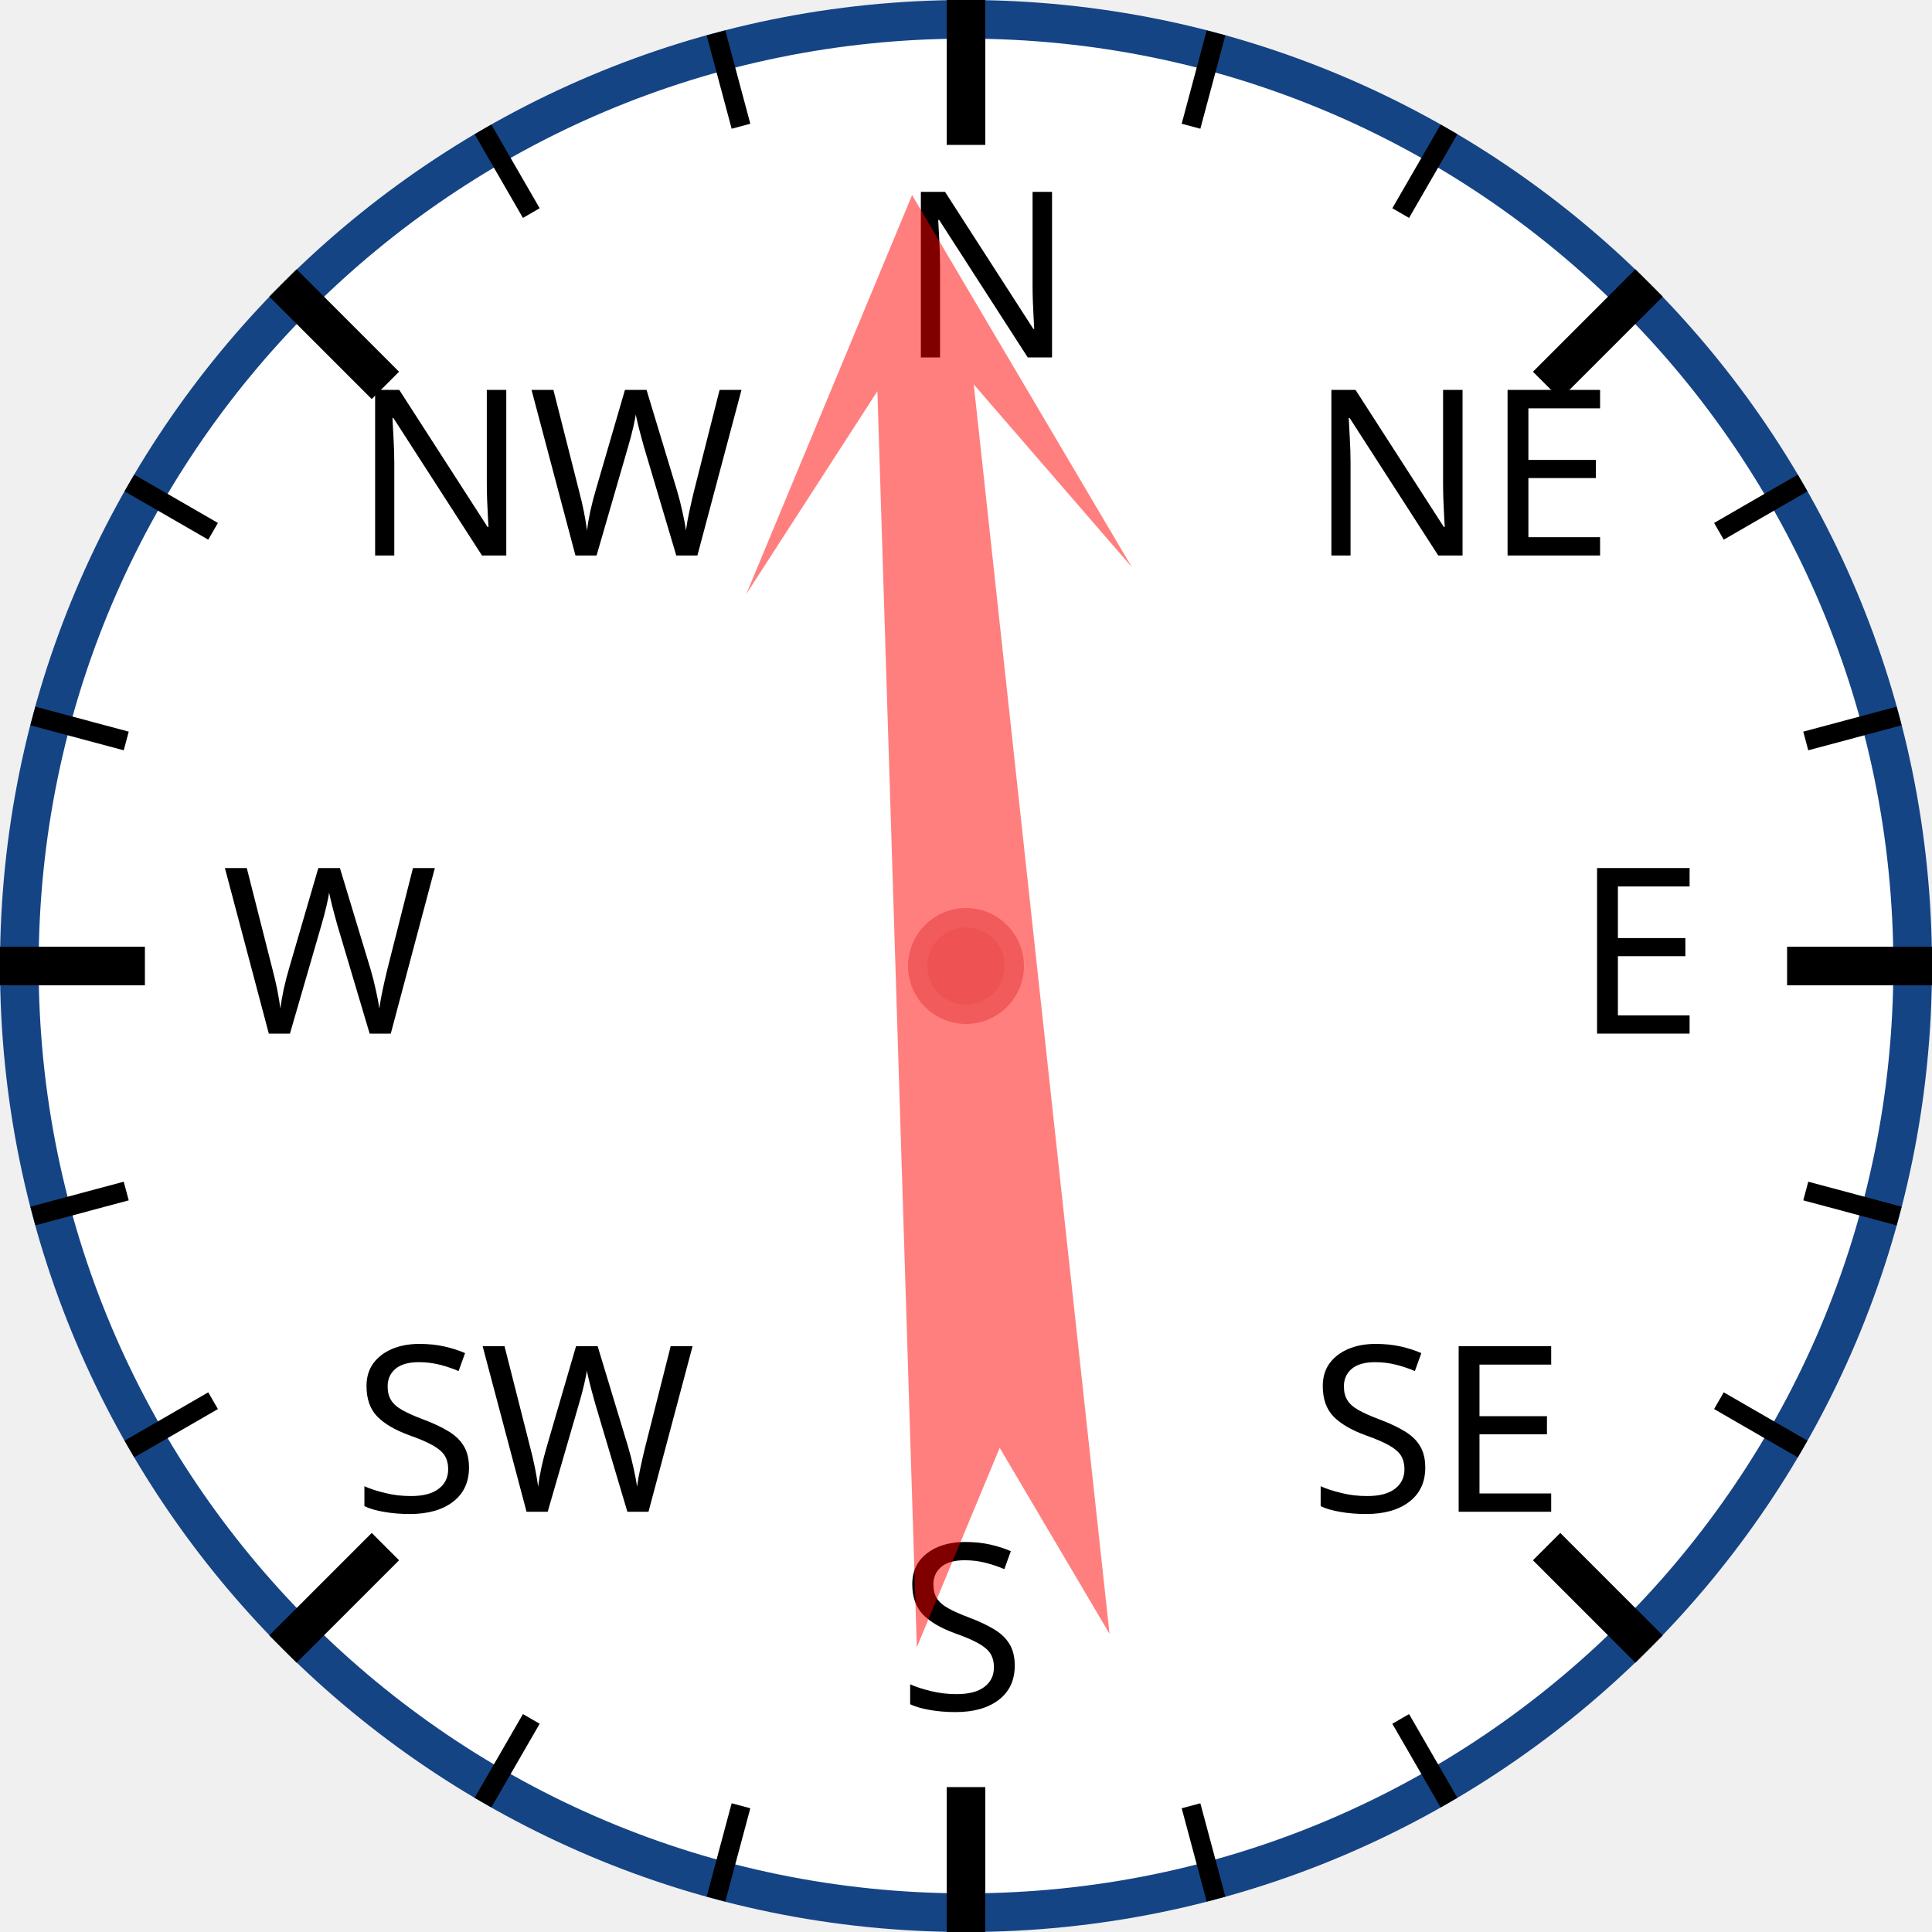
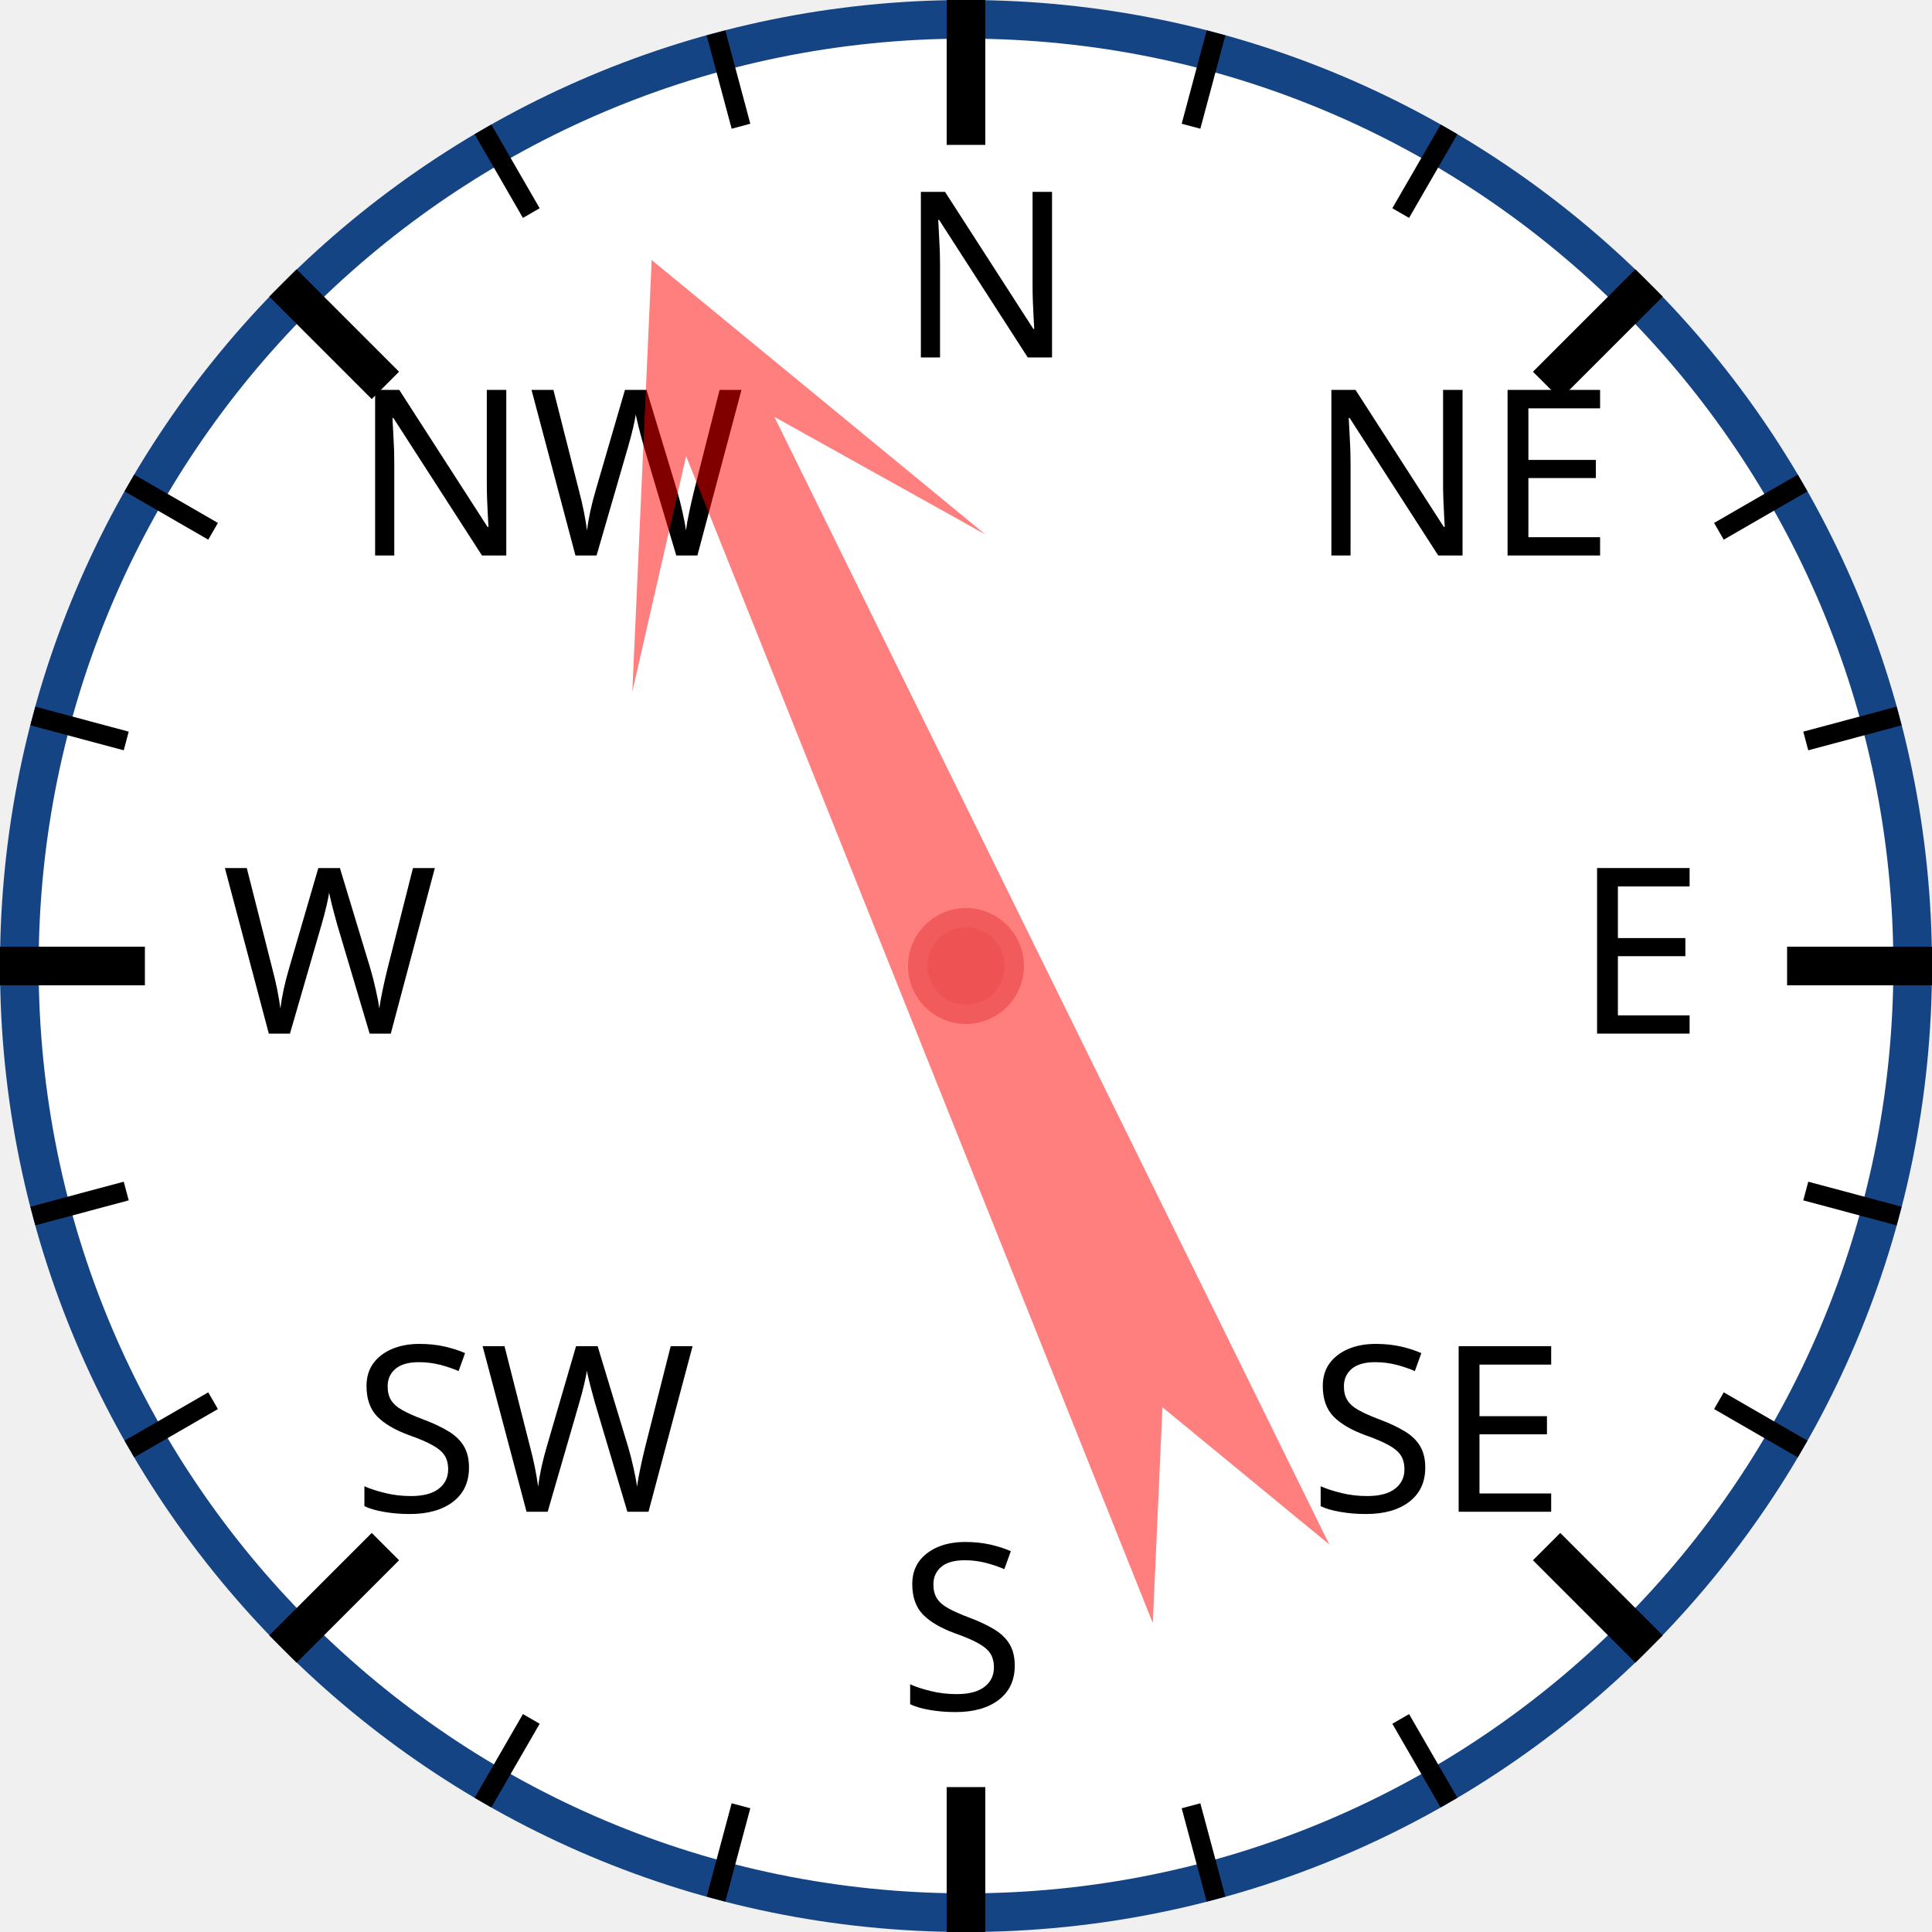
<svg xmlns="http://www.w3.org/2000/svg" width="120px" height="120px" viewBox="0 0 200 200">
  <circle cx="100" cy="100" r="98" style="fill: white; stroke: #154485; stroke-width: 4;" />
  <text x="93.0" y="37.0" style="font-family: sans-serif; font-size: 18pt;">N</text>
  <line x1="100.0" y1="0.0" x2="100.0" y2="15.0" style="stroke: black; stroke-width: 4;" />
  <line x1="74.118" y1="3.407" x2="76.706" y2="13.067" style="stroke: black; stroke-width: 2;" />
  <line x1="50" y1="13.397" x2="55" y2="22.058" style="stroke: black; stroke-width: 2;" />
  <text x="36.503" y="57.503" style="font-family: sans-serif; font-size: 18pt;">NW</text>
  <line x1="29.289" y1="29.289" x2="39.896" y2="39.896" style="stroke: black; stroke-width: 4;" />
  <line x1="13.397" y1="50" x2="22.058" y2="55" style="stroke: black; stroke-width: 2;" />
  <line x1="3.407" y1="74.118" x2="13.067" y2="76.706" style="stroke: black; stroke-width: 2;" />
  <text x="23.0" y="107.0" style="font-family: sans-serif; font-size: 18pt;">W</text>
  <line x1="0.0" y1="100.0" x2="15.0" y2="100.0" style="stroke: black; stroke-width: 4;" />
  <line x1="3.407" y1="125.882" x2="13.067" y2="123.294" style="stroke: black; stroke-width: 2;" />
  <line x1="13.397" y1="150" x2="22.058" y2="145" style="stroke: black; stroke-width: 2;" />
  <text x="36.503" y="156.497" style="font-family: sans-serif; font-size: 18pt;">SW</text>
  <line x1="29.289" y1="170.711" x2="39.896" y2="160.104" style="stroke: black; stroke-width: 4;" />
  <line x1="50" y1="186.603" x2="55" y2="177.942" style="stroke: black; stroke-width: 2;" />
  <line x1="74.118" y1="196.593" x2="76.706" y2="186.933" style="stroke: black; stroke-width: 2;" />
  <text x="93" y="177.0" style="font-family: sans-serif; font-size: 18pt;">S</text>
  <line x1="100" y1="200.0" x2="100" y2="185.0" style="stroke: black; stroke-width: 4;" />
  <line x1="125.882" y1="196.593" x2="123.294" y2="186.933" style="stroke: black; stroke-width: 2;" />
  <line x1="150.0" y1="186.603" x2="145.0" y2="177.942" style="stroke: black; stroke-width: 2;" />
  <text x="135.497" y="156.497" style="font-family: sans-serif; font-size: 18pt;">SE</text>
  <line x1="170.711" y1="170.711" x2="160.104" y2="160.104" style="stroke: black; stroke-width: 4;" />
  <line x1="186.603" y1="150" x2="177.942" y2="145" style="stroke: black; stroke-width: 2;" />
  <line x1="196.593" y1="125.882" x2="186.933" y2="123.294" style="stroke: black; stroke-width: 2;" />
  <text x="163.0" y="107" style="font-family: sans-serif; font-size: 18pt;">E</text>
  <line x1="200.0" y1="100" x2="185.0" y2="100" style="stroke: black; stroke-width: 4;" />
  <line x1="196.593" y1="74.118" x2="186.933" y2="76.706" style="stroke: black; stroke-width: 2;" />
  <line x1="186.603" y1="50" x2="177.942" y2="55" style="stroke: black; stroke-width: 2;" />
  <text x="135.497" y="57.503" style="font-family: sans-serif; font-size: 18pt;">NE</text>
  <line x1="170.711" y1="29.289" x2="160.104" y2="39.896" style="stroke: black; stroke-width: 4;" />
  <line x1="150" y1="13.397" x2="145" y2="22.058" style="stroke: black; stroke-width: 2;" />
  <line x1="125.882" y1="3.407" x2="123.294" y2="13.067" style="stroke: black; stroke-width: 2;" />
-   <polygon points="100 20 120 60 105 40 110 170 100 150 90 170 95 40 80 60" style="fill: red; fill-opacity: 0.5;" transform="rotate(356,100,100)" />
+   <polygon points="100 20 120 60 105 40 110 170 100 150 90 170 95 40 80 60" style="fill: red; fill-opacity: 0.5;" transform="rotate(336,100,100)" />
  <circle cx="100" cy="100" r="5" style="fill: #EE5252; stroke: #F25B5B; stroke-width: 2;" />
</svg>
